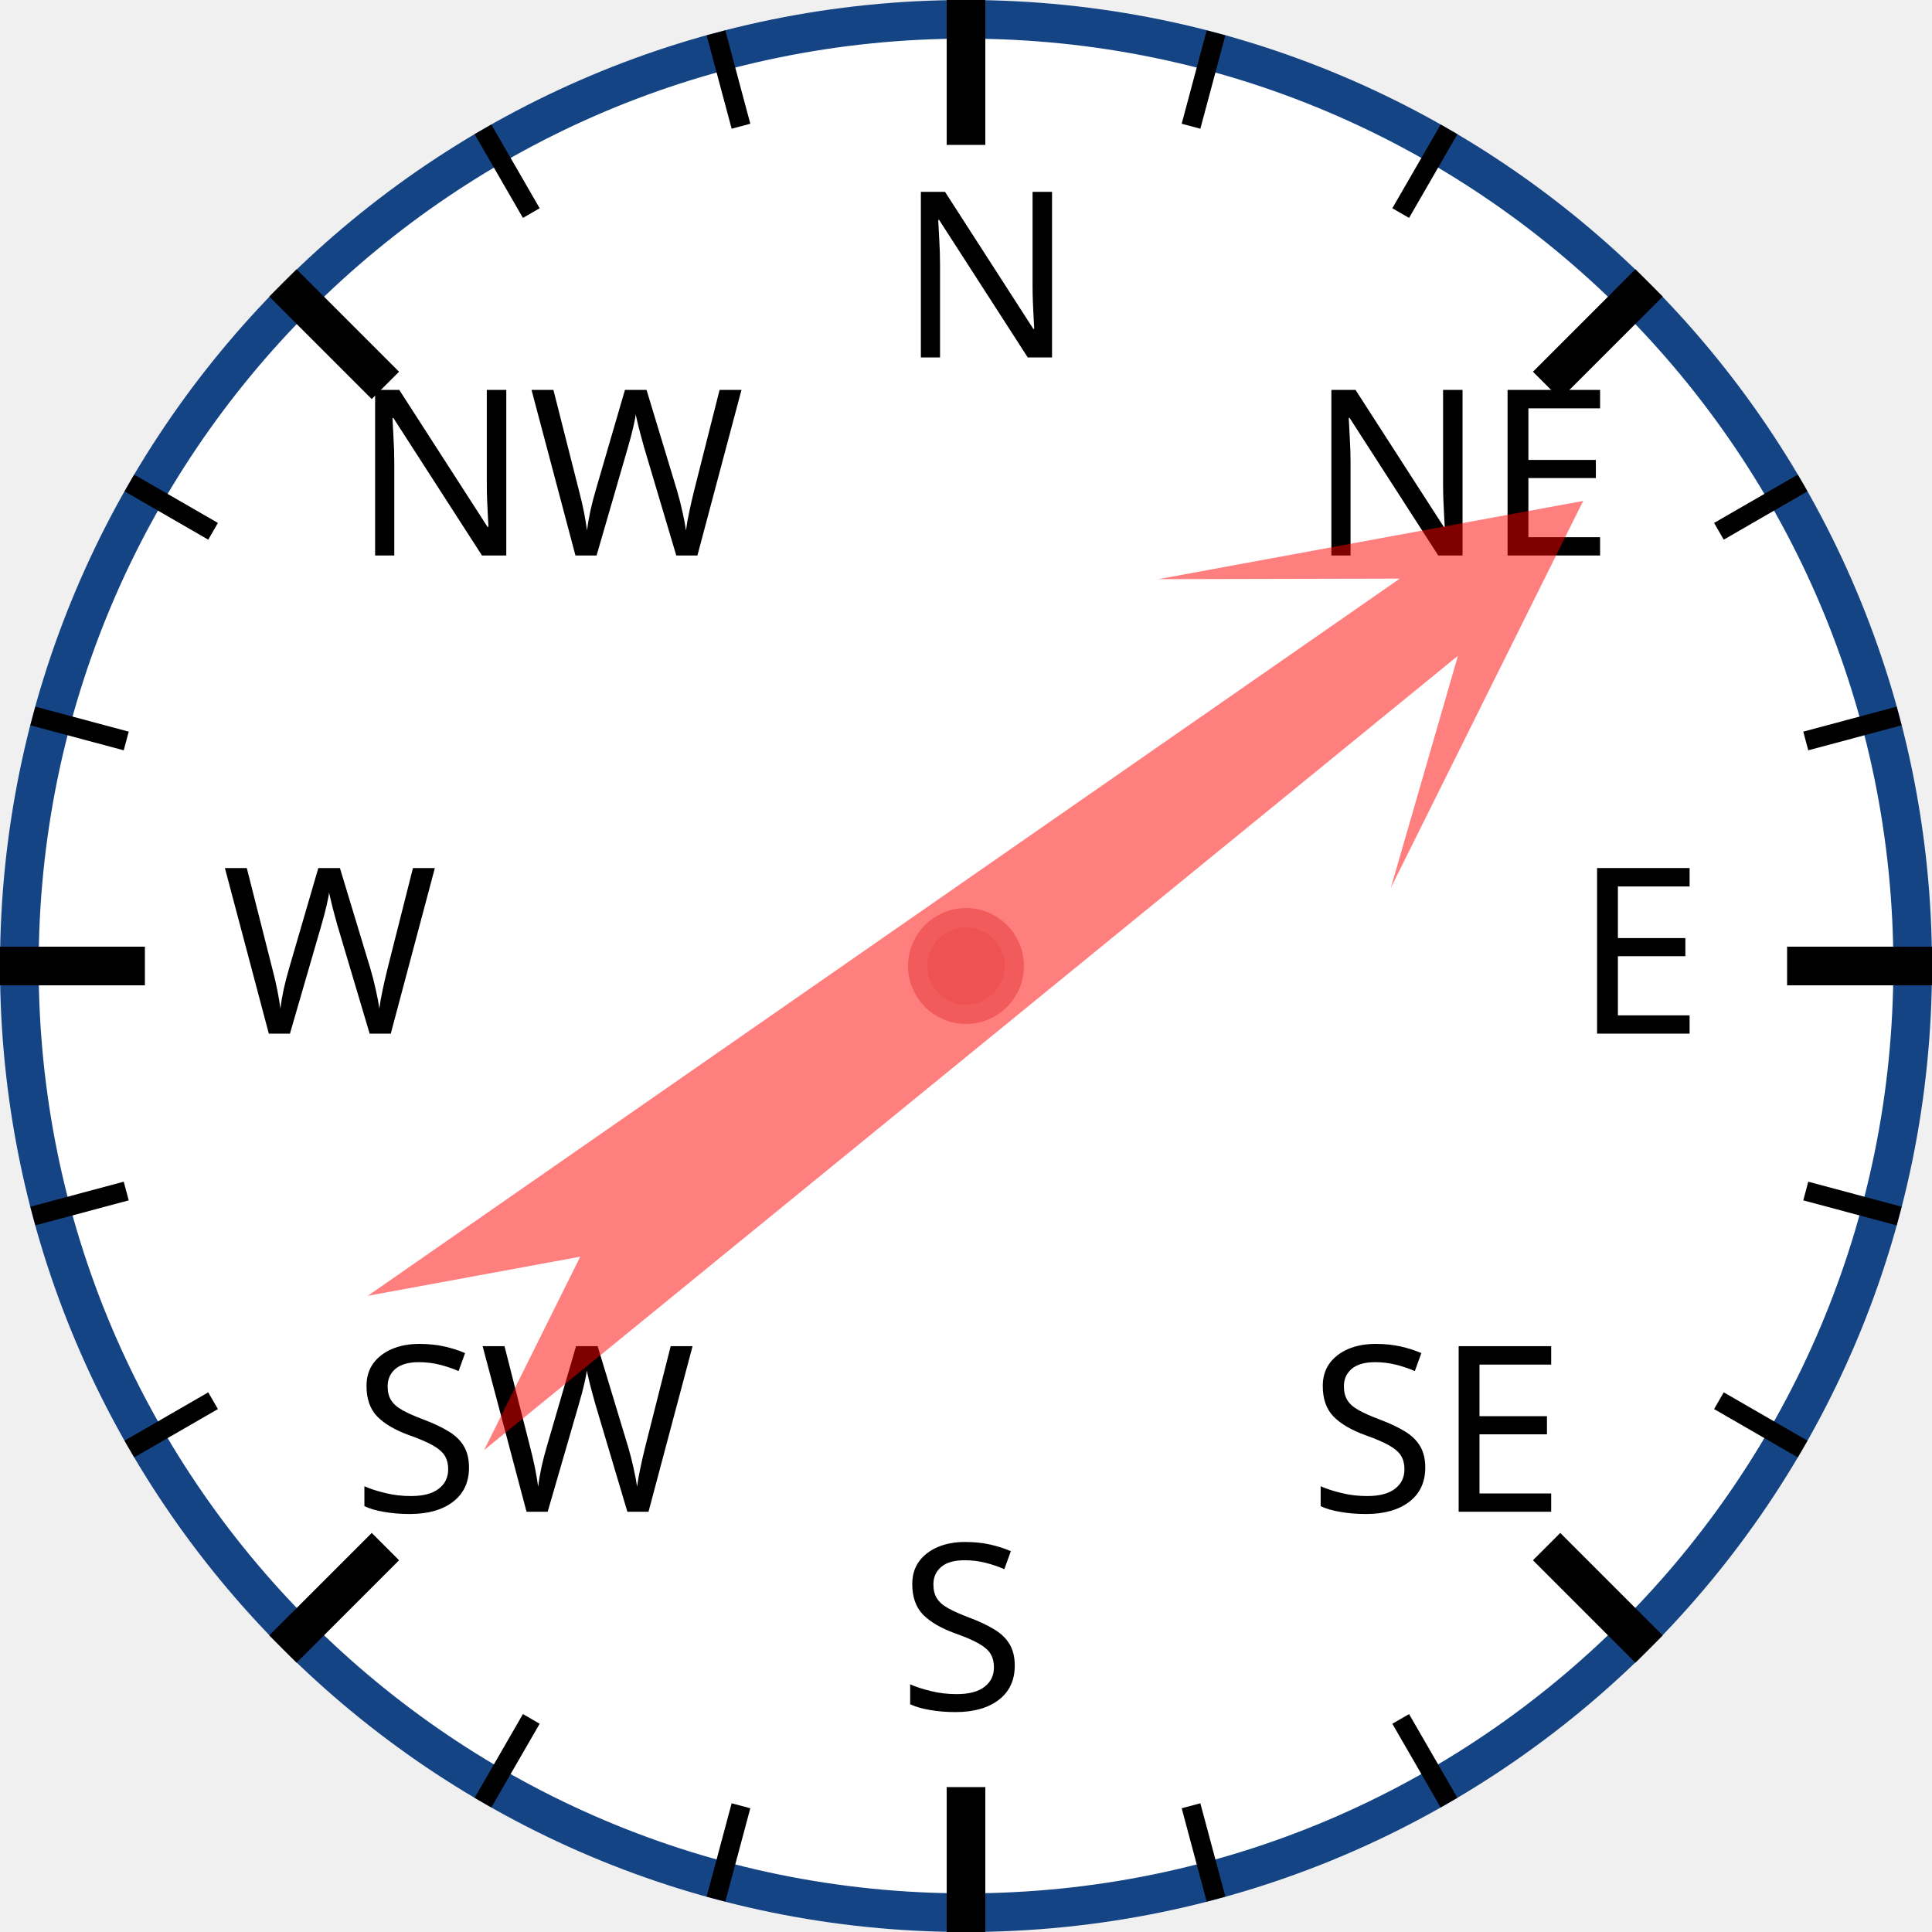
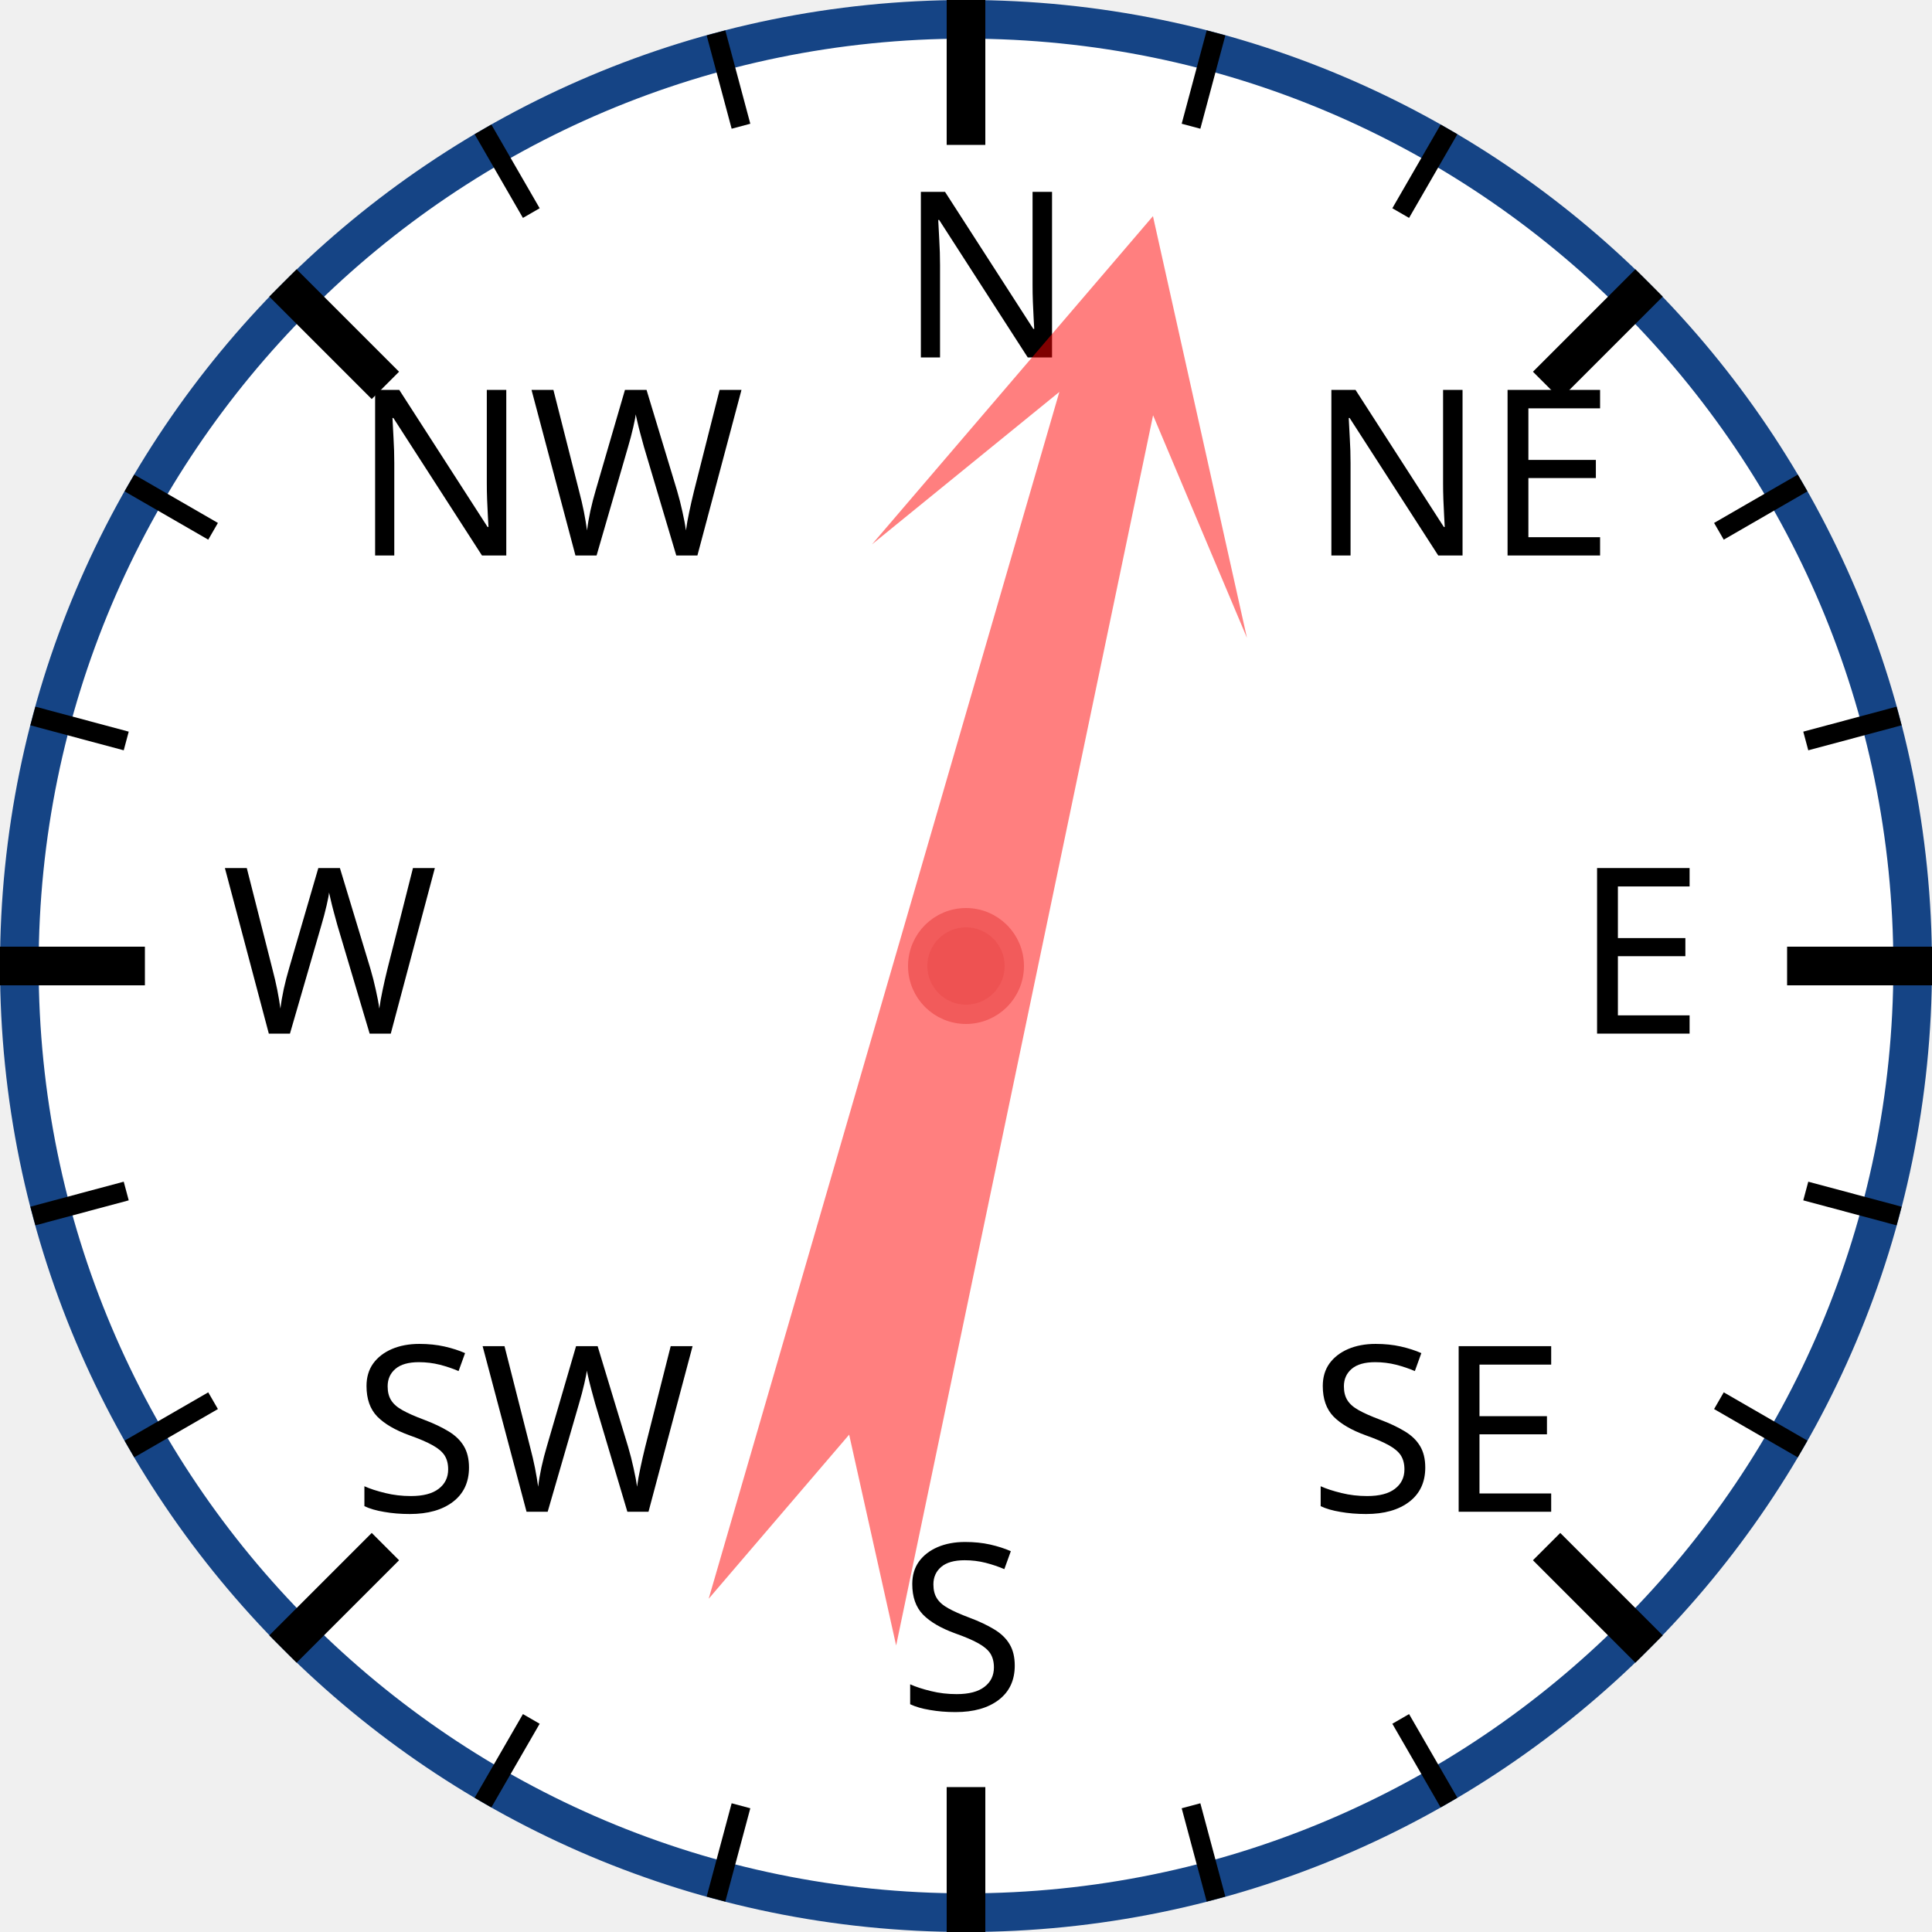
<svg xmlns="http://www.w3.org/2000/svg" width="120px" height="120px" viewBox="0 0 200 200">
  <circle cx="100" cy="100" r="98" style="fill: white; stroke: #154485; stroke-width: 4;" />
  <text x="93.0" y="37.0" style="font-family: sans-serif; font-size: 18pt;">N</text>
  <line x1="100.0" y1="0.0" x2="100.0" y2="15.0" style="stroke: black; stroke-width: 4;" />
  <line x1="74.118" y1="3.407" x2="76.706" y2="13.067" style="stroke: black; stroke-width: 2;" />
  <line x1="50" y1="13.397" x2="55" y2="22.058" style="stroke: black; stroke-width: 2;" />
  <text x="36.503" y="57.503" style="font-family: sans-serif; font-size: 18pt;">NW</text>
  <line x1="29.289" y1="29.289" x2="39.896" y2="39.896" style="stroke: black; stroke-width: 4;" />
  <line x1="13.397" y1="50" x2="22.058" y2="55" style="stroke: black; stroke-width: 2;" />
  <line x1="3.407" y1="74.118" x2="13.067" y2="76.706" style="stroke: black; stroke-width: 2;" />
  <text x="23.0" y="107.0" style="font-family: sans-serif; font-size: 18pt;">W</text>
  <line x1="0.0" y1="100.0" x2="15.0" y2="100.0" style="stroke: black; stroke-width: 4;" />
  <line x1="3.407" y1="125.882" x2="13.067" y2="123.294" style="stroke: black; stroke-width: 2;" />
  <line x1="13.397" y1="150" x2="22.058" y2="145" style="stroke: black; stroke-width: 2;" />
  <text x="36.503" y="156.497" style="font-family: sans-serif; font-size: 18pt;">SW</text>
  <line x1="29.289" y1="170.711" x2="39.896" y2="160.104" style="stroke: black; stroke-width: 4;" />
  <line x1="50" y1="186.603" x2="55" y2="177.942" style="stroke: black; stroke-width: 2;" />
  <line x1="74.118" y1="196.593" x2="76.706" y2="186.933" style="stroke: black; stroke-width: 2;" />
  <text x="93" y="177.0" style="font-family: sans-serif; font-size: 18pt;">S</text>
  <line x1="100" y1="200.0" x2="100" y2="185.0" style="stroke: black; stroke-width: 4;" />
  <line x1="125.882" y1="196.593" x2="123.294" y2="186.933" style="stroke: black; stroke-width: 2;" />
  <line x1="150.0" y1="186.603" x2="145.0" y2="177.942" style="stroke: black; stroke-width: 2;" />
  <text x="135.497" y="156.497" style="font-family: sans-serif; font-size: 18pt;">SE</text>
  <line x1="170.711" y1="170.711" x2="160.104" y2="160.104" style="stroke: black; stroke-width: 4;" />
  <line x1="186.603" y1="150" x2="177.942" y2="145" style="stroke: black; stroke-width: 2;" />
  <line x1="196.593" y1="125.882" x2="186.933" y2="123.294" style="stroke: black; stroke-width: 2;" />
  <text x="163.0" y="107" style="font-family: sans-serif; font-size: 18pt;">E</text>
  <line x1="200.0" y1="100" x2="185.0" y2="100" style="stroke: black; stroke-width: 4;" />
  <line x1="196.593" y1="74.118" x2="186.933" y2="76.706" style="stroke: black; stroke-width: 2;" />
  <line x1="186.603" y1="50" x2="177.942" y2="55" style="stroke: black; stroke-width: 2;" />
  <text x="135.497" y="57.503" style="font-family: sans-serif; font-size: 18pt;">NE</text>
  <line x1="170.711" y1="29.289" x2="160.104" y2="39.896" style="stroke: black; stroke-width: 4;" />
  <line x1="150" y1="13.397" x2="145" y2="22.058" style="stroke: black; stroke-width: 2;" />
  <line x1="125.882" y1="3.407" x2="123.294" y2="13.067" style="stroke: black; stroke-width: 2;" />
-   <polygon points="100 20 120 60 105 40 110 170 100 150 90 170 95 40 80 60" style="fill: red; fill-opacity: 0.5;" transform="rotate(53,100,100)" />
+   <polygon points="100 20 120 60 105 40 110 170 100 150 90 170 95 40 80 60" style="fill: red; fill-opacity: 0.5;" transform="rotate(14,100,100)" />
  <circle cx="100" cy="100" r="5" style="fill: #EE5252; stroke: #F25B5B; stroke-width: 2;" />
</svg>
